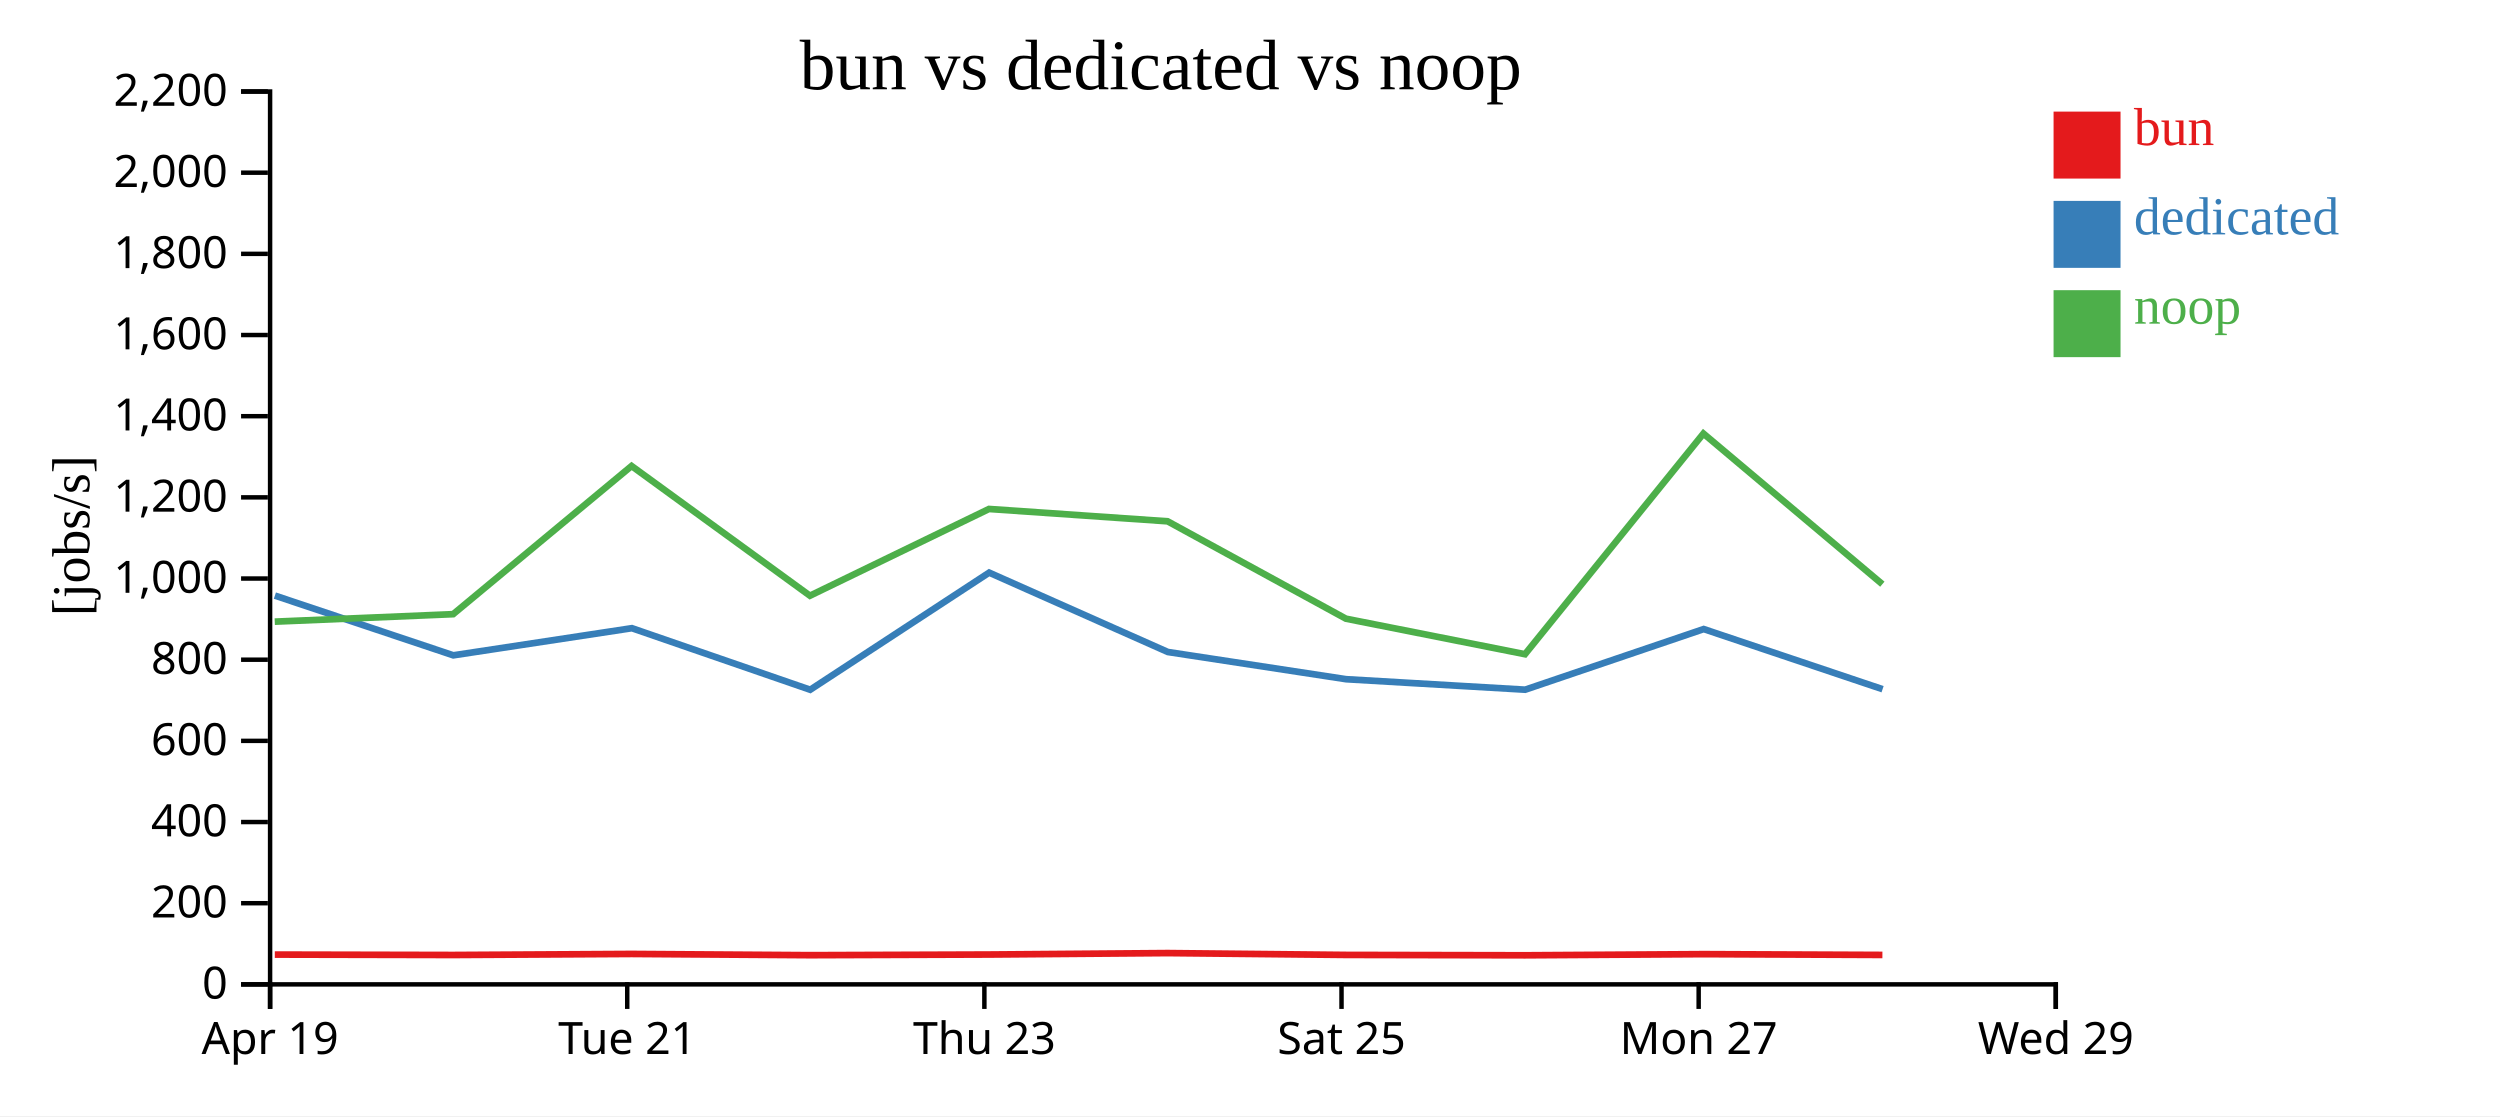
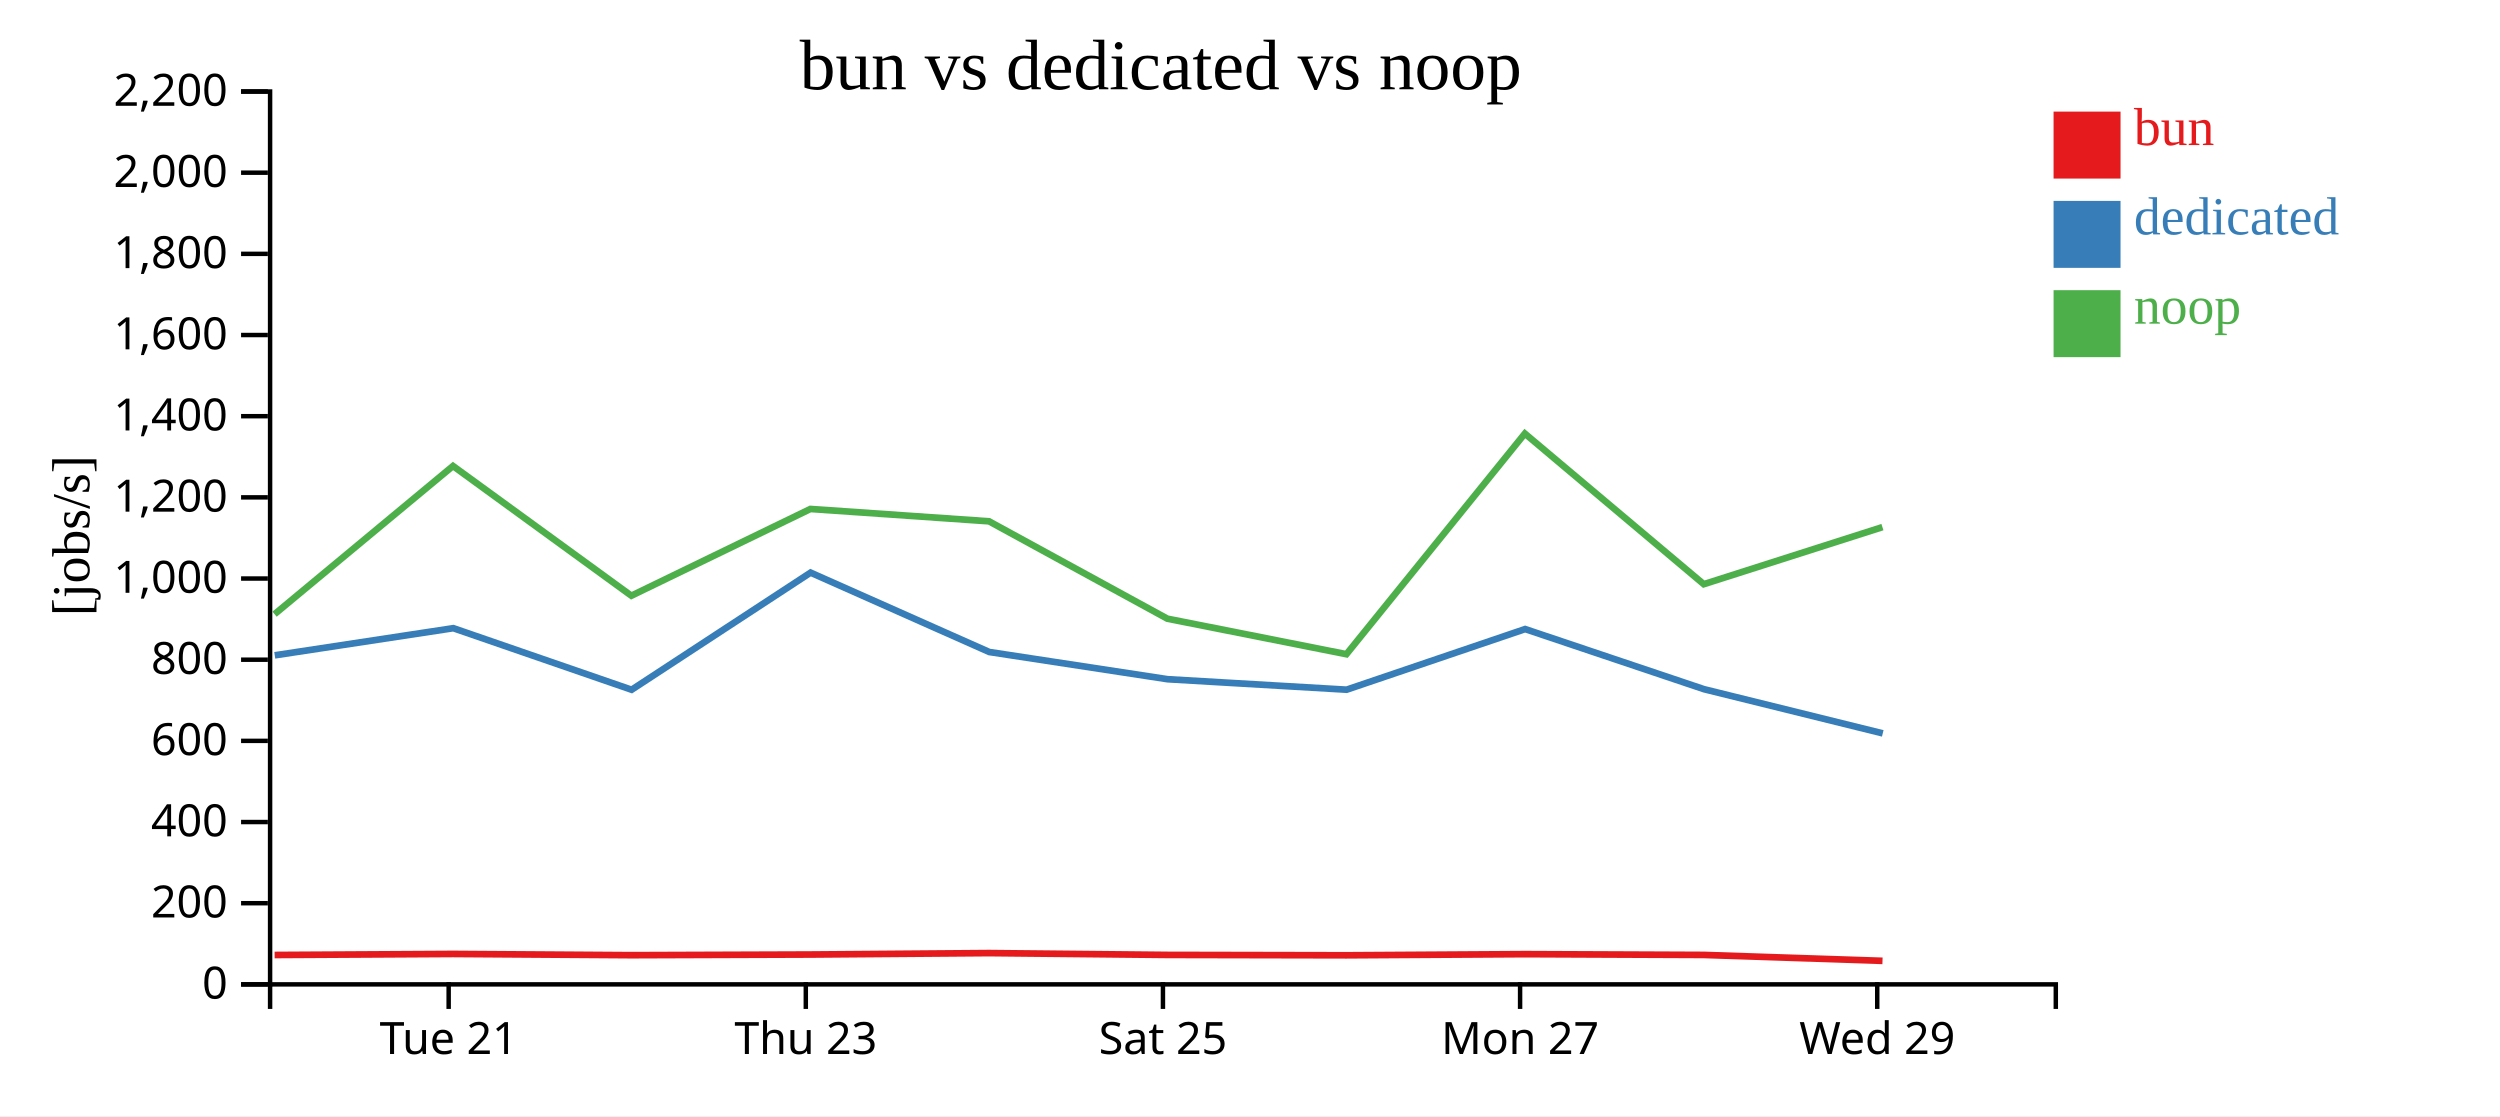
<svg xmlns="http://www.w3.org/2000/svg" width="560" height="250">
  <rect width="100%" height="100%" fill="white" />
  <g transform="translate(60,20)">
    <g transform="translate(0,200)" fill="none" font-size="10" font-family="sans-serif" text-anchor="middle">
      <path class="domain" stroke="currentColor" d="M0.5,6V0.5H400.5V6" />
-       <g class="tick" opacity="1" transform="translate(0.5,0)">
-         <line stroke="currentColor" y2="6" />
-         <text fill="currentColor" y="9" dy="0.71em">Apr 19</text>
-       </g>
-       <g class="tick" opacity="1" transform="translate(80.5,0)">
+       <g class="tick" opacity="1" transform="translate(40.5,0)">
        <line stroke="currentColor" y2="6" />
        <text fill="currentColor" y="9" dy="0.71em">Tue 21</text>
      </g>
-       <g class="tick" opacity="1" transform="translate(160.5,0)">
+       <g class="tick" opacity="1" transform="translate(120.5,0)">
        <line stroke="currentColor" y2="6" />
        <text fill="currentColor" y="9" dy="0.71em">Thu 23</text>
      </g>
-       <g class="tick" opacity="1" transform="translate(240.5,0)">
+       <g class="tick" opacity="1" transform="translate(200.5,0)">
        <line stroke="currentColor" y2="6" />
        <text fill="currentColor" y="9" dy="0.71em">Sat 25</text>
      </g>
-       <g class="tick" opacity="1" transform="translate(320.5,0)">
+       <g class="tick" opacity="1" transform="translate(280.5,0)">
        <line stroke="currentColor" y2="6" />
        <text fill="currentColor" y="9" dy="0.71em">Mon 27</text>
      </g>
-       <g class="tick" opacity="1" transform="translate(400.5,0)">
+       <g class="tick" opacity="1" transform="translate(360.5,0)">
        <line stroke="currentColor" y2="6" />
        <text fill="currentColor" y="9" dy="0.71em">Wed 29</text>
      </g>
    </g>
    <g fill="none" font-size="10" font-family="sans-serif" text-anchor="end">
      <path class="domain" stroke="currentColor" d="M-6,200.5H0.5V0.5H-6" />
      <g class="tick" opacity="1" transform="translate(0,200.5)">
        <line stroke="currentColor" x2="-6" />
        <text fill="currentColor" x="-9" dy="0.32em">0</text>
      </g>
      <g class="tick" opacity="1" transform="translate(0,182.3182)">
        <line stroke="currentColor" x2="-6" />
        <text fill="currentColor" x="-9" dy="0.32em">200</text>
      </g>
      <g class="tick" opacity="1" transform="translate(0,164.1364)">
        <line stroke="currentColor" x2="-6" />
        <text fill="currentColor" x="-9" dy="0.32em">400</text>
      </g>
      <g class="tick" opacity="1" transform="translate(0,145.9545)">
        <line stroke="currentColor" x2="-6" />
        <text fill="currentColor" x="-9" dy="0.32em">600</text>
      </g>
      <g class="tick" opacity="1" transform="translate(0,127.7727)">
        <line stroke="currentColor" x2="-6" />
        <text fill="currentColor" x="-9" dy="0.32em">800</text>
      </g>
      <g class="tick" opacity="1" transform="translate(0,109.5909)">
        <line stroke="currentColor" x2="-6" />
        <text fill="currentColor" x="-9" dy="0.32em">1,000</text>
      </g>
      <g class="tick" opacity="1" transform="translate(0,91.40909)">
        <line stroke="currentColor" x2="-6" />
        <text fill="currentColor" x="-9" dy="0.32em">1,200</text>
      </g>
      <g class="tick" opacity="1" transform="translate(0,73.22727)">
        <line stroke="currentColor" x2="-6" />
        <text fill="currentColor" x="-9" dy="0.32em">1,400</text>
      </g>
      <g class="tick" opacity="1" transform="translate(0,55.04545)">
        <line stroke="currentColor" x2="-6" />
        <text fill="currentColor" x="-9" dy="0.32em">1,600</text>
      </g>
      <g class="tick" opacity="1" transform="translate(0,36.86364)">
        <line stroke="currentColor" x2="-6" />
        <text fill="currentColor" x="-9" dy="0.32em">1,800</text>
      </g>
      <g class="tick" opacity="1" transform="translate(0,18.68182)">
        <line stroke="currentColor" x2="-6" />
        <text fill="currentColor" x="-9" dy="0.32em">2,000</text>
      </g>
      <g class="tick" opacity="1" transform="translate(0,0.5)">
        <line stroke="currentColor" x2="-6" />
        <text fill="currentColor" x="-9" dy="0.32em">2,200</text>
      </g>
    </g>
    <text text-anchor="middle" style="font-size: 12px" transform="rotate(-90)" y="-40" x="-100">[jobs/s]</text>
    <text text-anchor="middle" style="font-size: 16px" y="0" x="200">bun vs dedicated vs noop</text>
-     <path class="line" fill="none" stroke="#e41a1c" stroke-width="1.5" d="M1.555,193.827L41.516,193.918L81.486,193.684L121.442,193.96L161.544,193.814L201.555,193.493L241.503,193.901L281.612,193.985L321.579,193.73L361.658,193.904" />
-     <path class="line" fill="none" stroke="#377eb8" stroke-width="1.5" d="M1.572,113.416L41.542,126.793L81.542,120.713L121.482,134.503L161.569,108.267L201.597,126.049L241.531,132.143L281.638,134.491L321.627,120.912L361.698,134.381" />
-     <path class="line" fill="none" stroke="#4daf4a" stroke-width="1.5" d="M1.541,119.251L41.502,117.574L81.473,84.384L121.428,113.439L161.53,94.01L201.542,96.775L241.489,118.587L281.597,126.542L321.565,77.12L361.644,110.859" />
+     <path class="line" fill="none" stroke="#e41a1c" stroke-width="1.5" d="M1.516,193.918L41.486,193.684L81.442,193.96L121.544,193.814L161.555,193.493L201.503,193.901L241.612,193.985L281.579,193.73L321.658,193.904L361.679,195.231" />
+     <path class="line" fill="none" stroke="#377eb8" stroke-width="1.5" d="M1.542,126.793L41.542,120.713L81.482,134.503L121.569,108.267L161.597,126.049L201.531,132.143L241.638,134.491L281.627,120.912L321.698,134.381L361.739,144.278" />
+     <path class="line" fill="none" stroke="#4daf4a" stroke-width="1.5" d="M1.502,117.574L41.473,84.384L81.428,113.439L121.53,94.01L161.542,96.775L201.489,118.587L241.597,126.542L281.565,77.12L321.644,110.859L361.663,98.075" />
    <rect class="dot" x="400" y="5" width="15" height="15" style="fill: #e41a1c;" />
    <rect class="dot" x="400" y="25" width="15" height="15" style="fill: #377eb8;" />
    <rect class="dot" x="400" y="45" width="15" height="15" style="fill: #4daf4a;" />
    <text class="label" x="418" y="12.5" style="fill: #e41a1c; alignment-baseline: middle;" text-anchor="left">bun</text>
    <text class="label" x="418" y="32.5" style="fill: #377eb8; alignment-baseline: middle;" text-anchor="left">dedicated</text>
    <text class="label" x="418" y="52.5" style="fill: #4daf4a; alignment-baseline: middle;" text-anchor="left">noop</text>
  </g>
</svg>
